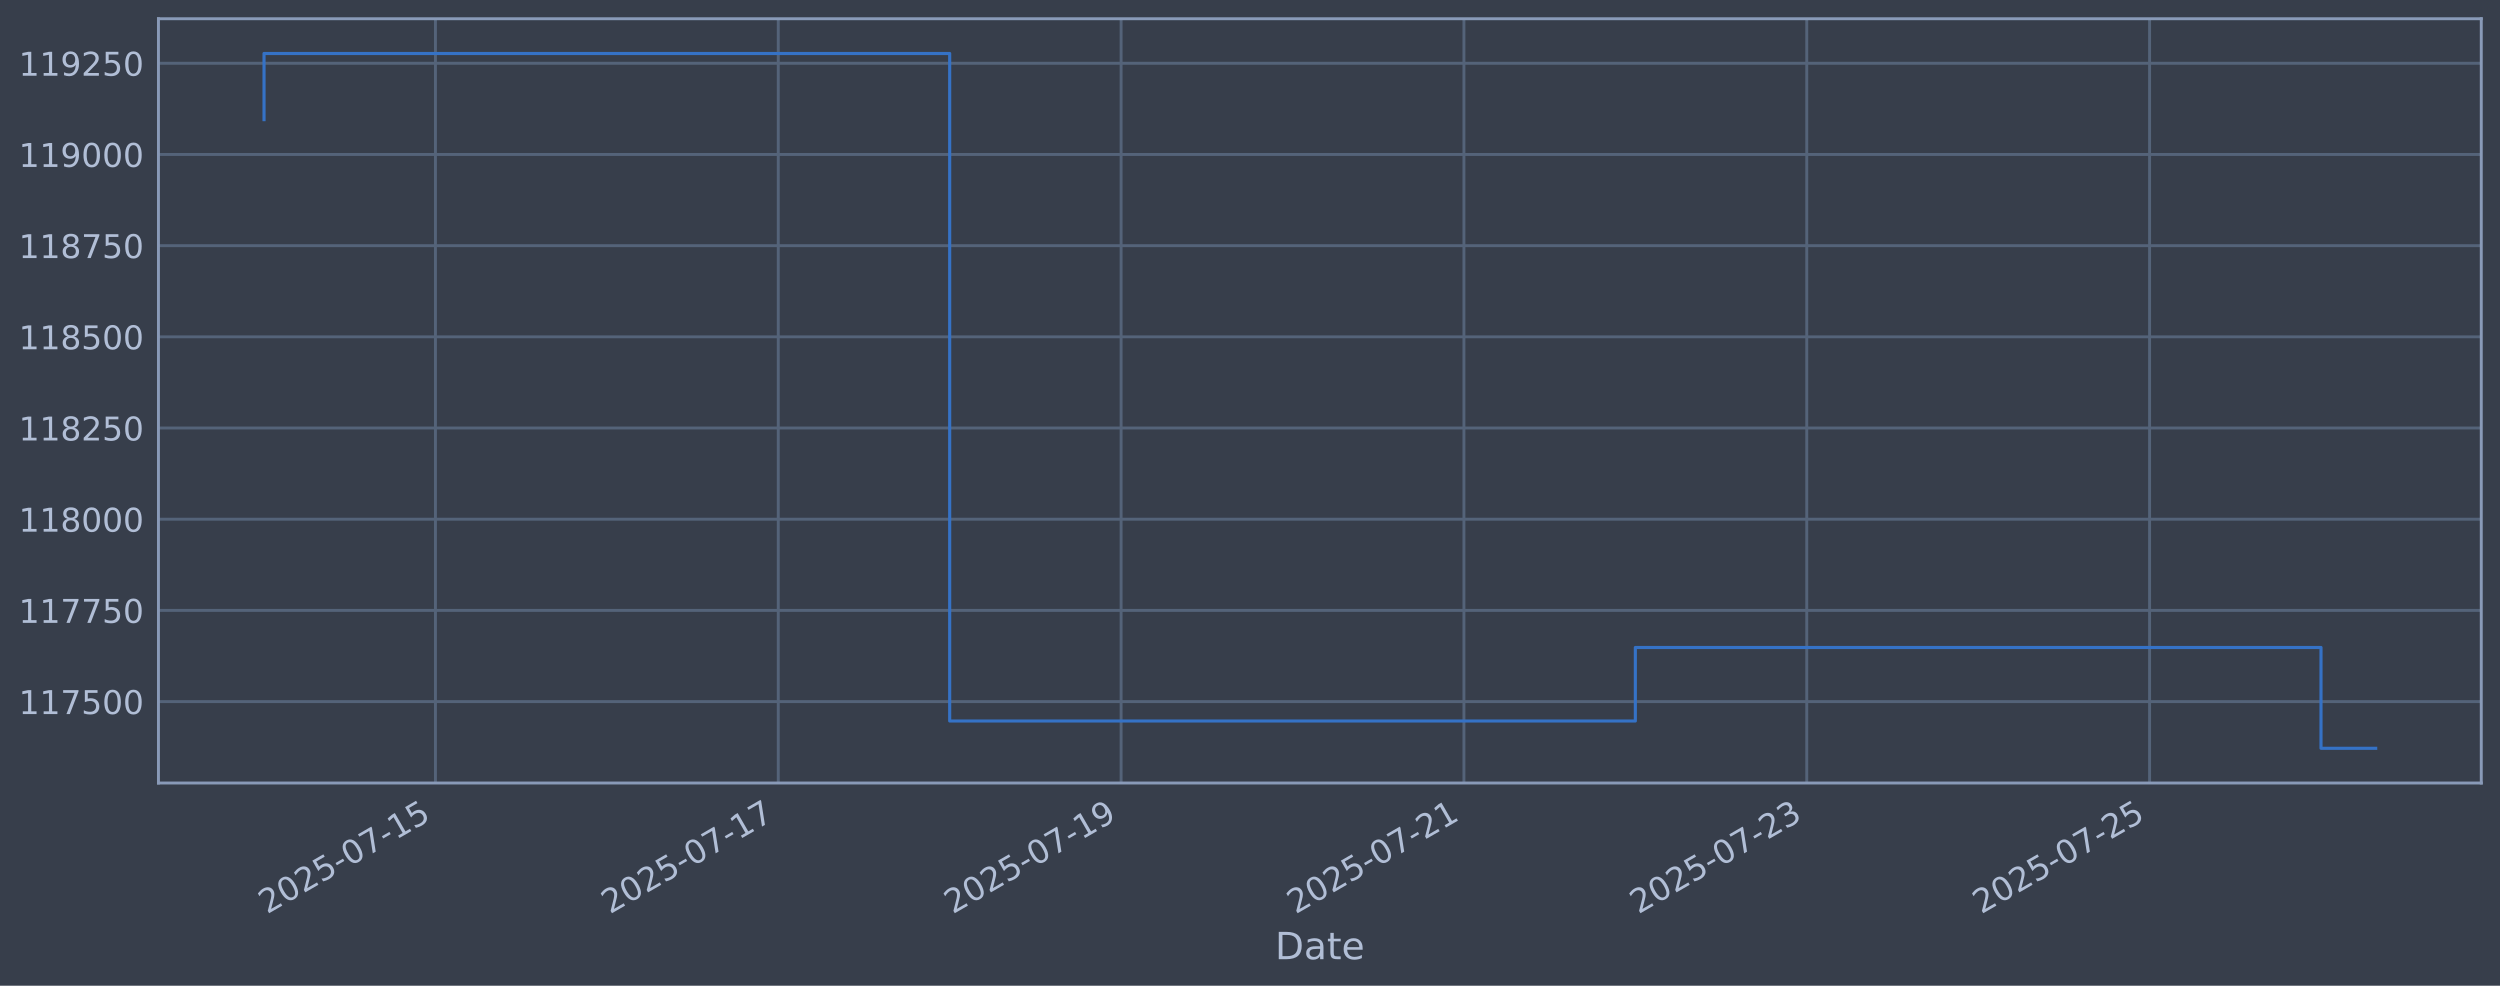
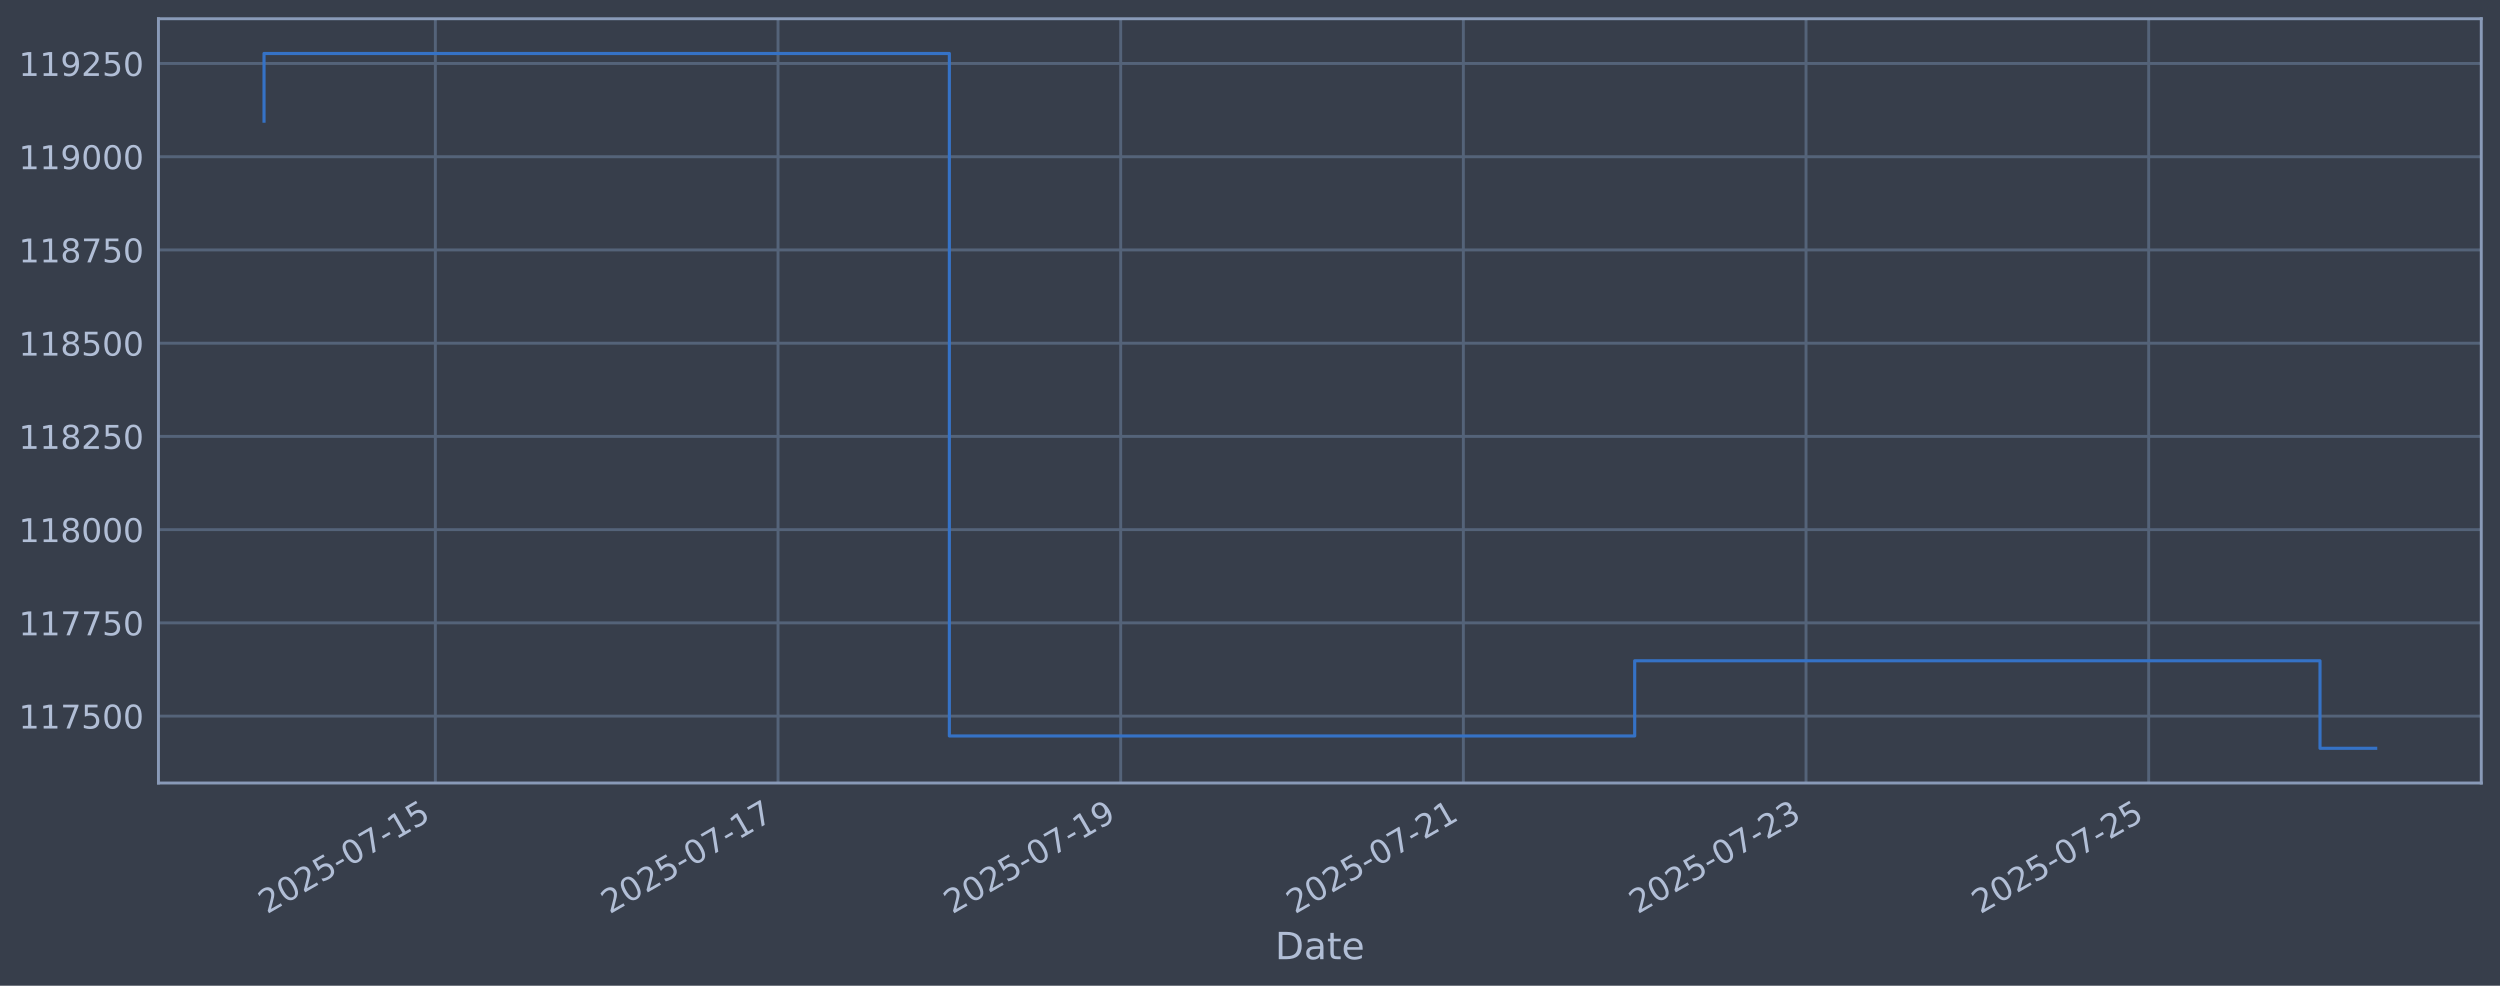
<svg xmlns="http://www.w3.org/2000/svg" xmlns:xlink="http://www.w3.org/1999/xlink" width="960.9pt" height="378.87pt" viewBox="0 0 960.9 378.87" version="1.1">
  <defs>
    <style type="text/css">*{stroke-linejoin: round; stroke-linecap: butt}</style>
  </defs>
  <g id="figure_1">
    <g id="patch_1">
      <path d="M 0 378.87  L 960.9 378.87  L 960.9 0  L 0 0  z " style="fill: #373e4b" />
    </g>
    <g id="axes_1">
      <g id="patch_2">
        <path d="M 60.901 300.96  L 953.701 300.96  L 953.701 7.2  L 60.901 7.2  z " style="fill: #373e4b" />
      </g>
      <g id="matplotlib.axis_1">
        <g id="xtick_1">
          <g id="line2d_1">
-             <path d="M 167.367 300.96  L 167.367 7.2  " clip-path="url(#pea14a84480)" style="fill: none; stroke: #546379; stroke-width: 1.12; stroke-linecap: square" />
+             <path d="M 167.335 300.96  L 167.335 7.2  " clip-path="url(#p6b82953d4f)" style="fill: none; stroke: #546379; stroke-width: 1.12; stroke-linecap: square" />
          </g>
          <g id="line2d_2" />
          <g id="text_1">
-             <g style="fill: #b1bed6" transform="translate(102.6415 351.4642) rotate(-30) scale(0.126 -0.126)">
+             <g style="fill: #b1bed6" transform="translate(102.6098 351.4642) rotate(-30) scale(0.126 -0.126)">
              <defs>
                <path id="DejaVuSans-32" d="M 1228 531  L 3431 531  L 3431 0  L 469 0  L 469 531  Q 828 903 1448 1529  Q 2069 2156 2228 2338  Q 2531 2678 2651 2914  Q 2772 3150 2772 3378  Q 2772 3750 2511 3984  Q 2250 4219 1831 4219  Q 1534 4219 1204 4116  Q 875 4013 500 3803  L 500 4441  Q 881 4594 1212 4672  Q 1544 4750 1819 4750  Q 2544 4750 2975 4387  Q 3406 4025 3406 3419  Q 3406 3131 3298 2873  Q 3191 2616 2906 2266  Q 2828 2175 2409 1742  Q 1991 1309 1228 531  z " transform="scale(0.015625)" />
                <path id="DejaVuSans-30" d="M 2034 4250  Q 1547 4250 1301 3770  Q 1056 3291 1056 2328  Q 1056 1369 1301 889  Q 1547 409 2034 409  Q 2525 409 2770 889  Q 3016 1369 3016 2328  Q 3016 3291 2770 3770  Q 2525 4250 2034 4250  z M 2034 4750  Q 2819 4750 3233 4129  Q 3647 3509 3647 2328  Q 3647 1150 3233 529  Q 2819 -91 2034 -91  Q 1250 -91 836 529  Q 422 1150 422 2328  Q 422 3509 836 4129  Q 1250 4750 2034 4750  z " transform="scale(0.015625)" />
                <path id="DejaVuSans-35" d="M 691 4666  L 3169 4666  L 3169 4134  L 1269 4134  L 1269 2991  Q 1406 3038 1543 3061  Q 1681 3084 1819 3084  Q 2600 3084 3056 2656  Q 3513 2228 3513 1497  Q 3513 744 3044 326  Q 2575 -91 1722 -91  Q 1428 -91 1123 -41  Q 819 9 494 109  L 494 744  Q 775 591 1075 516  Q 1375 441 1709 441  Q 2250 441 2565 725  Q 2881 1009 2881 1497  Q 2881 1984 2565 2268  Q 2250 2553 1709 2553  Q 1456 2553 1204 2497  Q 953 2441 691 2322  L 691 4666  z " transform="scale(0.015625)" />
                <path id="DejaVuSans-2d" d="M 313 2009  L 1997 2009  L 1997 1497  L 313 1497  L 313 2009  z " transform="scale(0.015625)" />
                <path id="DejaVuSans-37" d="M 525 4666  L 3525 4666  L 3525 4397  L 1831 0  L 1172 0  L 2766 4134  L 525 4134  L 525 4666  z " transform="scale(0.015625)" />
                <path id="DejaVuSans-31" d="M 794 531  L 1825 531  L 1825 4091  L 703 3866  L 703 4441  L 1819 4666  L 2450 4666  L 2450 531  L 3481 531  L 3481 0  L 794 0  L 794 531  z " transform="scale(0.015625)" />
              </defs>
              <use xlink:href="#DejaVuSans-32" />
              <use xlink:href="#DejaVuSans-30" transform="translate(63.62305 0)" />
              <use xlink:href="#DejaVuSans-32" transform="translate(127.2461 0)" />
              <use xlink:href="#DejaVuSans-35" transform="translate(190.8691 0)" />
              <use xlink:href="#DejaVuSans-2d" transform="translate(254.4922 0)" />
              <use xlink:href="#DejaVuSans-30" transform="translate(290.5762 0)" />
              <use xlink:href="#DejaVuSans-37" transform="translate(354.1992 0)" />
              <use xlink:href="#DejaVuSans-2d" transform="translate(417.8223 0)" />
              <use xlink:href="#DejaVuSans-31" transform="translate(453.9062 0)" />
              <use xlink:href="#DejaVuSans-35" transform="translate(517.5293 0)" />
            </g>
          </g>
        </g>
        <g id="xtick_2">
          <g id="line2d_3">
-             <path d="M 299.136 300.96  L 299.136 7.2  " clip-path="url(#pea14a84480)" style="fill: none; stroke: #546379; stroke-width: 1.12; stroke-linecap: square" />
+             <path d="M 299.041 300.96  L 299.041 7.2  " clip-path="url(#p6b82953d4f)" style="fill: none; stroke: #546379; stroke-width: 1.12; stroke-linecap: square" />
          </g>
          <g id="line2d_4" />
          <g id="text_2">
-             <g style="fill: #b1bed6" transform="translate(234.411 351.4642) rotate(-30) scale(0.126 -0.126)">
+             <g style="fill: #b1bed6" transform="translate(234.3158 351.4642) rotate(-30) scale(0.126 -0.126)">
              <use xlink:href="#DejaVuSans-32" />
              <use xlink:href="#DejaVuSans-30" transform="translate(63.62305 0)" />
              <use xlink:href="#DejaVuSans-32" transform="translate(127.2461 0)" />
              <use xlink:href="#DejaVuSans-35" transform="translate(190.8691 0)" />
              <use xlink:href="#DejaVuSans-2d" transform="translate(254.4922 0)" />
              <use xlink:href="#DejaVuSans-30" transform="translate(290.5762 0)" />
              <use xlink:href="#DejaVuSans-37" transform="translate(354.1992 0)" />
              <use xlink:href="#DejaVuSans-2d" transform="translate(417.8223 0)" />
              <use xlink:href="#DejaVuSans-31" transform="translate(453.9062 0)" />
              <use xlink:href="#DejaVuSans-37" transform="translate(517.5293 0)" />
            </g>
          </g>
        </g>
        <g id="xtick_3">
          <g id="line2d_5">
-             <path d="M 430.906 300.96  L 430.906 7.2  " clip-path="url(#pea14a84480)" style="fill: none; stroke: #546379; stroke-width: 1.12; stroke-linecap: square" />
+             <path d="M 430.747 300.96  L 430.747 7.2  " clip-path="url(#p6b82953d4f)" style="fill: none; stroke: #546379; stroke-width: 1.12; stroke-linecap: square" />
          </g>
          <g id="line2d_6" />
          <g id="text_3">
-             <g style="fill: #b1bed6" transform="translate(366.1804 351.4642) rotate(-30) scale(0.126 -0.126)">
+             <g style="fill: #b1bed6" transform="translate(366.0218 351.4642) rotate(-30) scale(0.126 -0.126)">
              <defs>
                <path id="DejaVuSans-39" d="M 703 97  L 703 672  Q 941 559 1184 500  Q 1428 441 1663 441  Q 2288 441 2617 861  Q 2947 1281 2994 2138  Q 2813 1869 2534 1725  Q 2256 1581 1919 1581  Q 1219 1581 811 2004  Q 403 2428 403 3163  Q 403 3881 828 4315  Q 1253 4750 1959 4750  Q 2769 4750 3195 4129  Q 3622 3509 3622 2328  Q 3622 1225 3098 567  Q 2575 -91 1691 -91  Q 1453 -91 1209 -44  Q 966 3 703 97  z M 1959 2075  Q 2384 2075 2632 2365  Q 2881 2656 2881 3163  Q 2881 3666 2632 3958  Q 2384 4250 1959 4250  Q 1534 4250 1286 3958  Q 1038 3666 1038 3163  Q 1038 2656 1286 2365  Q 1534 2075 1959 2075  z " transform="scale(0.015625)" />
              </defs>
              <use xlink:href="#DejaVuSans-32" />
              <use xlink:href="#DejaVuSans-30" transform="translate(63.62305 0)" />
              <use xlink:href="#DejaVuSans-32" transform="translate(127.2461 0)" />
              <use xlink:href="#DejaVuSans-35" transform="translate(190.8691 0)" />
              <use xlink:href="#DejaVuSans-2d" transform="translate(254.4922 0)" />
              <use xlink:href="#DejaVuSans-30" transform="translate(290.5762 0)" />
              <use xlink:href="#DejaVuSans-37" transform="translate(354.1992 0)" />
              <use xlink:href="#DejaVuSans-2d" transform="translate(417.8223 0)" />
              <use xlink:href="#DejaVuSans-31" transform="translate(453.9062 0)" />
              <use xlink:href="#DejaVuSans-39" transform="translate(517.5293 0)" />
            </g>
          </g>
        </g>
        <g id="xtick_4">
          <g id="line2d_7">
-             <path d="M 562.675 300.96  L 562.675 7.2  " clip-path="url(#pea14a84480)" style="fill: none; stroke: #546379; stroke-width: 1.12; stroke-linecap: square" />
+             <path d="M 562.453 300.96  L 562.453 7.2  " clip-path="url(#p6b82953d4f)" style="fill: none; stroke: #546379; stroke-width: 1.12; stroke-linecap: square" />
          </g>
          <g id="line2d_8" />
          <g id="text_4">
-             <g style="fill: #b1bed6" transform="translate(497.9499 351.4642) rotate(-30) scale(0.126 -0.126)">
+             <g style="fill: #b1bed6" transform="translate(497.7278 351.4642) rotate(-30) scale(0.126 -0.126)">
              <use xlink:href="#DejaVuSans-32" />
              <use xlink:href="#DejaVuSans-30" transform="translate(63.62305 0)" />
              <use xlink:href="#DejaVuSans-32" transform="translate(127.2461 0)" />
              <use xlink:href="#DejaVuSans-35" transform="translate(190.8691 0)" />
              <use xlink:href="#DejaVuSans-2d" transform="translate(254.4922 0)" />
              <use xlink:href="#DejaVuSans-30" transform="translate(290.5762 0)" />
              <use xlink:href="#DejaVuSans-37" transform="translate(354.1992 0)" />
              <use xlink:href="#DejaVuSans-2d" transform="translate(417.8223 0)" />
              <use xlink:href="#DejaVuSans-32" transform="translate(453.9062 0)" />
              <use xlink:href="#DejaVuSans-31" transform="translate(517.5293 0)" />
            </g>
          </g>
        </g>
        <g id="xtick_5">
          <g id="line2d_9">
-             <path d="M 694.445 300.96  L 694.445 7.2  " clip-path="url(#pea14a84480)" style="fill: none; stroke: #546379; stroke-width: 1.12; stroke-linecap: square" />
+             <path d="M 694.159 300.96  L 694.159 7.2  " clip-path="url(#p6b82953d4f)" style="fill: none; stroke: #546379; stroke-width: 1.12; stroke-linecap: square" />
          </g>
          <g id="line2d_10" />
          <g id="text_5">
-             <g style="fill: #b1bed6" transform="translate(629.7193 351.4642) rotate(-30) scale(0.126 -0.126)">
+             <g style="fill: #b1bed6" transform="translate(629.4338 351.4642) rotate(-30) scale(0.126 -0.126)">
              <defs>
                <path id="DejaVuSans-33" d="M 2597 2516  Q 3050 2419 3304 2112  Q 3559 1806 3559 1356  Q 3559 666 3084 287  Q 2609 -91 1734 -91  Q 1441 -91 1130 -33  Q 819 25 488 141  L 488 750  Q 750 597 1062 519  Q 1375 441 1716 441  Q 2309 441 2620 675  Q 2931 909 2931 1356  Q 2931 1769 2642 2001  Q 2353 2234 1838 2234  L 1294 2234  L 1294 2753  L 1863 2753  Q 2328 2753 2575 2939  Q 2822 3125 2822 3475  Q 2822 3834 2567 4026  Q 2313 4219 1838 4219  Q 1578 4219 1281 4162  Q 984 4106 628 3988  L 628 4550  Q 988 4650 1302 4700  Q 1616 4750 1894 4750  Q 2613 4750 3031 4423  Q 3450 4097 3450 3541  Q 3450 3153 3228 2886  Q 3006 2619 2597 2516  z " transform="scale(0.015625)" />
              </defs>
              <use xlink:href="#DejaVuSans-32" />
              <use xlink:href="#DejaVuSans-30" transform="translate(63.62305 0)" />
              <use xlink:href="#DejaVuSans-32" transform="translate(127.2461 0)" />
              <use xlink:href="#DejaVuSans-35" transform="translate(190.8691 0)" />
              <use xlink:href="#DejaVuSans-2d" transform="translate(254.4922 0)" />
              <use xlink:href="#DejaVuSans-30" transform="translate(290.5762 0)" />
              <use xlink:href="#DejaVuSans-37" transform="translate(354.1992 0)" />
              <use xlink:href="#DejaVuSans-2d" transform="translate(417.8223 0)" />
              <use xlink:href="#DejaVuSans-32" transform="translate(453.9062 0)" />
              <use xlink:href="#DejaVuSans-33" transform="translate(517.5293 0)" />
            </g>
          </g>
        </g>
        <g id="xtick_6">
          <g id="line2d_11">
-             <path d="M 826.214 300.96  L 826.214 7.2  " clip-path="url(#pea14a84480)" style="fill: none; stroke: #546379; stroke-width: 1.12; stroke-linecap: square" />
+             <path d="M 825.865 300.96  L 825.865 7.2  " clip-path="url(#p6b82953d4f)" style="fill: none; stroke: #546379; stroke-width: 1.12; stroke-linecap: square" />
          </g>
          <g id="line2d_12" />
          <g id="text_6">
-             <g style="fill: #b1bed6" transform="translate(761.4888 351.4642) rotate(-30) scale(0.126 -0.126)">
+             <g style="fill: #b1bed6" transform="translate(761.1398 351.4642) rotate(-30) scale(0.126 -0.126)">
              <use xlink:href="#DejaVuSans-32" />
              <use xlink:href="#DejaVuSans-30" transform="translate(63.62305 0)" />
              <use xlink:href="#DejaVuSans-32" transform="translate(127.2461 0)" />
              <use xlink:href="#DejaVuSans-35" transform="translate(190.8691 0)" />
              <use xlink:href="#DejaVuSans-2d" transform="translate(254.4922 0)" />
              <use xlink:href="#DejaVuSans-30" transform="translate(290.5762 0)" />
              <use xlink:href="#DejaVuSans-37" transform="translate(354.1992 0)" />
              <use xlink:href="#DejaVuSans-2d" transform="translate(417.8223 0)" />
              <use xlink:href="#DejaVuSans-32" transform="translate(453.9062 0)" />
              <use xlink:href="#DejaVuSans-35" transform="translate(517.5293 0)" />
            </g>
          </g>
        </g>
        <g id="text_7">
          <g style="fill: #b1bed6" transform="translate(490.0914 368.6753) scale(0.144 -0.144)">
            <defs>
              <path id="DejaVuSans-44" d="M 1259 4147  L 1259 519  L 2022 519  Q 2988 519 3436 956  Q 3884 1394 3884 2338  Q 3884 3275 3436 3711  Q 2988 4147 2022 4147  L 1259 4147  z M 628 4666  L 1925 4666  Q 3281 4666 3915 4102  Q 4550 3538 4550 2338  Q 4550 1131 3912 565  Q 3275 0 1925 0  L 628 0  L 628 4666  z " transform="scale(0.015625)" />
              <path id="DejaVuSans-61" d="M 2194 1759  Q 1497 1759 1228 1600  Q 959 1441 959 1056  Q 959 750 1161 570  Q 1363 391 1709 391  Q 2188 391 2477 730  Q 2766 1069 2766 1631  L 2766 1759  L 2194 1759  z M 3341 1997  L 3341 0  L 2766 0  L 2766 531  Q 2569 213 2275 61  Q 1981 -91 1556 -91  Q 1019 -91 701 211  Q 384 513 384 1019  Q 384 1609 779 1909  Q 1175 2209 1959 2209  L 2766 2209  L 2766 2266  Q 2766 2663 2505 2880  Q 2244 3097 1772 3097  Q 1472 3097 1187 3025  Q 903 2953 641 2809  L 641 3341  Q 956 3463 1253 3523  Q 1550 3584 1831 3584  Q 2591 3584 2966 3190  Q 3341 2797 3341 1997  z " transform="scale(0.015625)" />
              <path id="DejaVuSans-74" d="M 1172 4494  L 1172 3500  L 2356 3500  L 2356 3053  L 1172 3053  L 1172 1153  Q 1172 725 1289 603  Q 1406 481 1766 481  L 2356 481  L 2356 0  L 1766 0  Q 1100 0 847 248  Q 594 497 594 1153  L 594 3053  L 172 3053  L 172 3500  L 594 3500  L 594 4494  L 1172 4494  z " transform="scale(0.015625)" />
              <path id="DejaVuSans-65" d="M 3597 1894  L 3597 1613  L 953 1613  Q 991 1019 1311 708  Q 1631 397 2203 397  Q 2534 397 2845 478  Q 3156 559 3463 722  L 3463 178  Q 3153 47 2828 -22  Q 2503 -91 2169 -91  Q 1331 -91 842 396  Q 353 884 353 1716  Q 353 2575 817 3079  Q 1281 3584 2069 3584  Q 2775 3584 3186 3129  Q 3597 2675 3597 1894  z M 3022 2063  Q 3016 2534 2758 2815  Q 2500 3097 2075 3097  Q 1594 3097 1305 2825  Q 1016 2553 972 2059  L 3022 2063  z " transform="scale(0.015625)" />
            </defs>
            <use xlink:href="#DejaVuSans-44" />
            <use xlink:href="#DejaVuSans-61" transform="translate(77.00195 0)" />
            <use xlink:href="#DejaVuSans-74" transform="translate(138.2812 0)" />
            <use xlink:href="#DejaVuSans-65" transform="translate(177.4902 0)" />
          </g>
        </g>
      </g>
      <g id="matplotlib.axis_2">
        <g id="ytick_1">
          <g id="line2d_13">
-             <path d="M 60.901 269.662  L 953.701 269.662  " clip-path="url(#pea14a84480)" style="fill: none; stroke: #546379; stroke-width: 1.12; stroke-linecap: square" />
+             <path d="M 60.901 275.242  L 953.701 275.242  " clip-path="url(#p6b82953d4f)" style="fill: none; stroke: #546379; stroke-width: 1.12; stroke-linecap: square" />
          </g>
          <g id="line2d_14" />
          <g id="text_8">
-             <g style="fill: #b1bed6" transform="translate(7.2 274.4492) scale(0.126 -0.126)">
+             <g style="fill: #b1bed6" transform="translate(7.2 280.0285) scale(0.126 -0.126)">
              <use xlink:href="#DejaVuSans-31" />
              <use xlink:href="#DejaVuSans-31" transform="translate(63.62305 0)" />
              <use xlink:href="#DejaVuSans-37" transform="translate(127.2461 0)" />
              <use xlink:href="#DejaVuSans-35" transform="translate(190.8691 0)" />
              <use xlink:href="#DejaVuSans-30" transform="translate(254.4922 0)" />
              <use xlink:href="#DejaVuSans-30" transform="translate(318.1152 0)" />
            </g>
          </g>
        </g>
        <g id="ytick_2">
          <g id="line2d_15">
-             <path d="M 60.901 234.613  L 953.701 234.613  " clip-path="url(#pea14a84480)" style="fill: none; stroke: #546379; stroke-width: 1.12; stroke-linecap: square" />
+             <path d="M 60.901 239.407  L 953.701 239.407  " clip-path="url(#p6b82953d4f)" style="fill: none; stroke: #546379; stroke-width: 1.12; stroke-linecap: square" />
          </g>
          <g id="line2d_16" />
          <g id="text_9">
-             <g style="fill: #b1bed6" transform="translate(7.2 239.3999) scale(0.126 -0.126)">
+             <g style="fill: #b1bed6" transform="translate(7.2 244.1942) scale(0.126 -0.126)">
              <use xlink:href="#DejaVuSans-31" />
              <use xlink:href="#DejaVuSans-31" transform="translate(63.62305 0)" />
              <use xlink:href="#DejaVuSans-37" transform="translate(127.2461 0)" />
              <use xlink:href="#DejaVuSans-37" transform="translate(190.8691 0)" />
              <use xlink:href="#DejaVuSans-35" transform="translate(254.4922 0)" />
              <use xlink:href="#DejaVuSans-30" transform="translate(318.1152 0)" />
            </g>
          </g>
        </g>
        <g id="ytick_3">
          <g id="line2d_17">
-             <path d="M 60.901 199.564  L 953.701 199.564  " clip-path="url(#pea14a84480)" style="fill: none; stroke: #546379; stroke-width: 1.12; stroke-linecap: square" />
+             <path d="M 60.901 203.573  L 953.701 203.573  " clip-path="url(#p6b82953d4f)" style="fill: none; stroke: #546379; stroke-width: 1.12; stroke-linecap: square" />
          </g>
          <g id="line2d_18" />
          <g id="text_10">
-             <g style="fill: #b1bed6" transform="translate(7.2 204.3506) scale(0.126 -0.126)">
+             <g style="fill: #b1bed6" transform="translate(7.2 208.3599) scale(0.126 -0.126)">
              <defs>
                <path id="DejaVuSans-38" d="M 2034 2216  Q 1584 2216 1326 1975  Q 1069 1734 1069 1313  Q 1069 891 1326 650  Q 1584 409 2034 409  Q 2484 409 2743 651  Q 3003 894 3003 1313  Q 3003 1734 2745 1975  Q 2488 2216 2034 2216  z M 1403 2484  Q 997 2584 770 2862  Q 544 3141 544 3541  Q 544 4100 942 4425  Q 1341 4750 2034 4750  Q 2731 4750 3128 4425  Q 3525 4100 3525 3541  Q 3525 3141 3298 2862  Q 3072 2584 2669 2484  Q 3125 2378 3379 2068  Q 3634 1759 3634 1313  Q 3634 634 3220 271  Q 2806 -91 2034 -91  Q 1263 -91 848 271  Q 434 634 434 1313  Q 434 1759 690 2068  Q 947 2378 1403 2484  z M 1172 3481  Q 1172 3119 1398 2916  Q 1625 2713 2034 2713  Q 2441 2713 2670 2916  Q 2900 3119 2900 3481  Q 2900 3844 2670 4047  Q 2441 4250 2034 4250  Q 1625 4250 1398 4047  Q 1172 3844 1172 3481  z " transform="scale(0.015625)" />
              </defs>
              <use xlink:href="#DejaVuSans-31" />
              <use xlink:href="#DejaVuSans-31" transform="translate(63.62305 0)" />
              <use xlink:href="#DejaVuSans-38" transform="translate(127.2461 0)" />
              <use xlink:href="#DejaVuSans-30" transform="translate(190.8691 0)" />
              <use xlink:href="#DejaVuSans-30" transform="translate(254.4922 0)" />
              <use xlink:href="#DejaVuSans-30" transform="translate(318.1152 0)" />
            </g>
          </g>
        </g>
        <g id="ytick_4">
          <g id="line2d_19">
-             <path d="M 60.901 164.514  L 953.701 164.514  " clip-path="url(#pea14a84480)" style="fill: none; stroke: #546379; stroke-width: 1.12; stroke-linecap: square" />
+             <path d="M 60.901 167.739  L 953.701 167.739  " clip-path="url(#p6b82953d4f)" style="fill: none; stroke: #546379; stroke-width: 1.12; stroke-linecap: square" />
          </g>
          <g id="line2d_20" />
          <g id="text_11">
-             <g style="fill: #b1bed6" transform="translate(7.2 169.3013) scale(0.126 -0.126)">
+             <g style="fill: #b1bed6" transform="translate(7.2 172.5256) scale(0.126 -0.126)">
              <use xlink:href="#DejaVuSans-31" />
              <use xlink:href="#DejaVuSans-31" transform="translate(63.62305 0)" />
              <use xlink:href="#DejaVuSans-38" transform="translate(127.2461 0)" />
              <use xlink:href="#DejaVuSans-32" transform="translate(190.8691 0)" />
              <use xlink:href="#DejaVuSans-35" transform="translate(254.4922 0)" />
              <use xlink:href="#DejaVuSans-30" transform="translate(318.1152 0)" />
            </g>
          </g>
        </g>
        <g id="ytick_5">
          <g id="line2d_21">
-             <path d="M 60.901 129.465  L 953.701 129.465  " clip-path="url(#pea14a84480)" style="fill: none; stroke: #546379; stroke-width: 1.12; stroke-linecap: square" />
+             <path d="M 60.901 131.904  L 953.701 131.904  " clip-path="url(#p6b82953d4f)" style="fill: none; stroke: #546379; stroke-width: 1.12; stroke-linecap: square" />
          </g>
          <g id="line2d_22" />
          <g id="text_12">
-             <g style="fill: #b1bed6" transform="translate(7.2 134.252) scale(0.126 -0.126)">
+             <g style="fill: #b1bed6" transform="translate(7.2 136.6913) scale(0.126 -0.126)">
              <use xlink:href="#DejaVuSans-31" />
              <use xlink:href="#DejaVuSans-31" transform="translate(63.62305 0)" />
              <use xlink:href="#DejaVuSans-38" transform="translate(127.2461 0)" />
              <use xlink:href="#DejaVuSans-35" transform="translate(190.8691 0)" />
              <use xlink:href="#DejaVuSans-30" transform="translate(254.4922 0)" />
              <use xlink:href="#DejaVuSans-30" transform="translate(318.1152 0)" />
            </g>
          </g>
        </g>
        <g id="ytick_6">
          <g id="line2d_23">
-             <path d="M 60.901 94.416  L 953.701 94.416  " clip-path="url(#pea14a84480)" style="fill: none; stroke: #546379; stroke-width: 1.12; stroke-linecap: square" />
+             <path d="M 60.901 96.07  L 953.701 96.07  " clip-path="url(#p6b82953d4f)" style="fill: none; stroke: #546379; stroke-width: 1.12; stroke-linecap: square" />
          </g>
          <g id="line2d_24" />
          <g id="text_13">
-             <g style="fill: #b1bed6" transform="translate(7.2 99.20266) scale(0.126 -0.126)">
+             <g style="fill: #b1bed6" transform="translate(7.2 100.857) scale(0.126 -0.126)">
              <use xlink:href="#DejaVuSans-31" />
              <use xlink:href="#DejaVuSans-31" transform="translate(63.62305 0)" />
              <use xlink:href="#DejaVuSans-38" transform="translate(127.2461 0)" />
              <use xlink:href="#DejaVuSans-37" transform="translate(190.8691 0)" />
              <use xlink:href="#DejaVuSans-35" transform="translate(254.4922 0)" />
              <use xlink:href="#DejaVuSans-30" transform="translate(318.1152 0)" />
            </g>
          </g>
        </g>
        <g id="ytick_7">
          <g id="line2d_25">
-             <path d="M 60.901 59.366  L 953.701 59.366  " clip-path="url(#pea14a84480)" style="fill: none; stroke: #546379; stroke-width: 1.12; stroke-linecap: square" />
+             <path d="M 60.901 60.236  L 953.701 60.236  " clip-path="url(#p6b82953d4f)" style="fill: none; stroke: #546379; stroke-width: 1.12; stroke-linecap: square" />
          </g>
          <g id="line2d_26" />
          <g id="text_14">
-             <g style="fill: #b1bed6" transform="translate(7.2 64.15335) scale(0.126 -0.126)">
+             <g style="fill: #b1bed6" transform="translate(7.2 65.02266) scale(0.126 -0.126)">
              <use xlink:href="#DejaVuSans-31" />
              <use xlink:href="#DejaVuSans-31" transform="translate(63.62305 0)" />
              <use xlink:href="#DejaVuSans-39" transform="translate(127.2461 0)" />
              <use xlink:href="#DejaVuSans-30" transform="translate(190.8691 0)" />
              <use xlink:href="#DejaVuSans-30" transform="translate(254.4922 0)" />
              <use xlink:href="#DejaVuSans-30" transform="translate(318.1152 0)" />
            </g>
          </g>
        </g>
        <g id="ytick_8">
          <g id="line2d_27">
-             <path d="M 60.901 24.317  L 953.701 24.317  " clip-path="url(#pea14a84480)" style="fill: none; stroke: #546379; stroke-width: 1.12; stroke-linecap: square" />
+             <path d="M 60.901 24.401  L 953.701 24.401  " clip-path="url(#p6b82953d4f)" style="fill: none; stroke: #546379; stroke-width: 1.12; stroke-linecap: square" />
          </g>
          <g id="line2d_28" />
          <g id="text_15">
-             <g style="fill: #b1bed6" transform="translate(7.2 29.10404) scale(0.126 -0.126)">
+             <g style="fill: #b1bed6" transform="translate(7.2 29.18835) scale(0.126 -0.126)">
              <use xlink:href="#DejaVuSans-31" />
              <use xlink:href="#DejaVuSans-31" transform="translate(63.62305 0)" />
              <use xlink:href="#DejaVuSans-39" transform="translate(127.2461 0)" />
              <use xlink:href="#DejaVuSans-32" transform="translate(190.8691 0)" />
              <use xlink:href="#DejaVuSans-35" transform="translate(254.4922 0)" />
              <use xlink:href="#DejaVuSans-30" transform="translate(318.1152 0)" />
            </g>
          </g>
        </g>
      </g>
      <g id="line2d_29">
-         <path d="M 101.482 45.993  L 101.482 20.553  L 365.021 20.553  L 365.021 277.122  L 628.56 277.122  L 628.56 248.867  L 892.099 248.867  L 892.099 287.607  L 913.119 287.607  " clip-path="url(#pea14a84480)" style="fill: none; stroke: #3572c6; stroke-width: 1.2; stroke-linecap: square" />
+         <path d="M 101.482 46.563  L 101.482 20.553  L 364.894 20.553  L 364.894 282.868  L 628.306 282.868  L 628.306 253.98  L 891.718 253.98  L 891.718 287.607  L 913.119 287.607  " clip-path="url(#p6b82953d4f)" style="fill: none; stroke: #3572c6; stroke-width: 1.2; stroke-linecap: square" />
      </g>
      <g id="patch_3">
        <path d="M 60.901 300.96  L 60.901 7.2  " style="fill: none; stroke: #899ab8; stroke-width: 1.12; stroke-linejoin: miter; stroke-linecap: square" />
      </g>
      <g id="patch_4">
        <path d="M 953.701 300.96  L 953.701 7.2  " style="fill: none; stroke: #899ab8; stroke-width: 1.12; stroke-linejoin: miter; stroke-linecap: square" />
      </g>
      <g id="patch_5">
        <path d="M 60.901 300.96  L 953.701 300.96  " style="fill: none; stroke: #899ab8; stroke-width: 1.12; stroke-linejoin: miter; stroke-linecap: square" />
      </g>
      <g id="patch_6">
        <path d="M 60.901 7.2  L 953.701 7.2  " style="fill: none; stroke: #899ab8; stroke-width: 1.12; stroke-linejoin: miter; stroke-linecap: square" />
      </g>
    </g>
  </g>
  <defs>
-     <clipPath id="pea14a84480">
+     <clipPath id="p6b82953d4f">
      <rect x="60.901" y="7.2" width="892.8" height="293.76" />
    </clipPath>
  </defs>
</svg>
